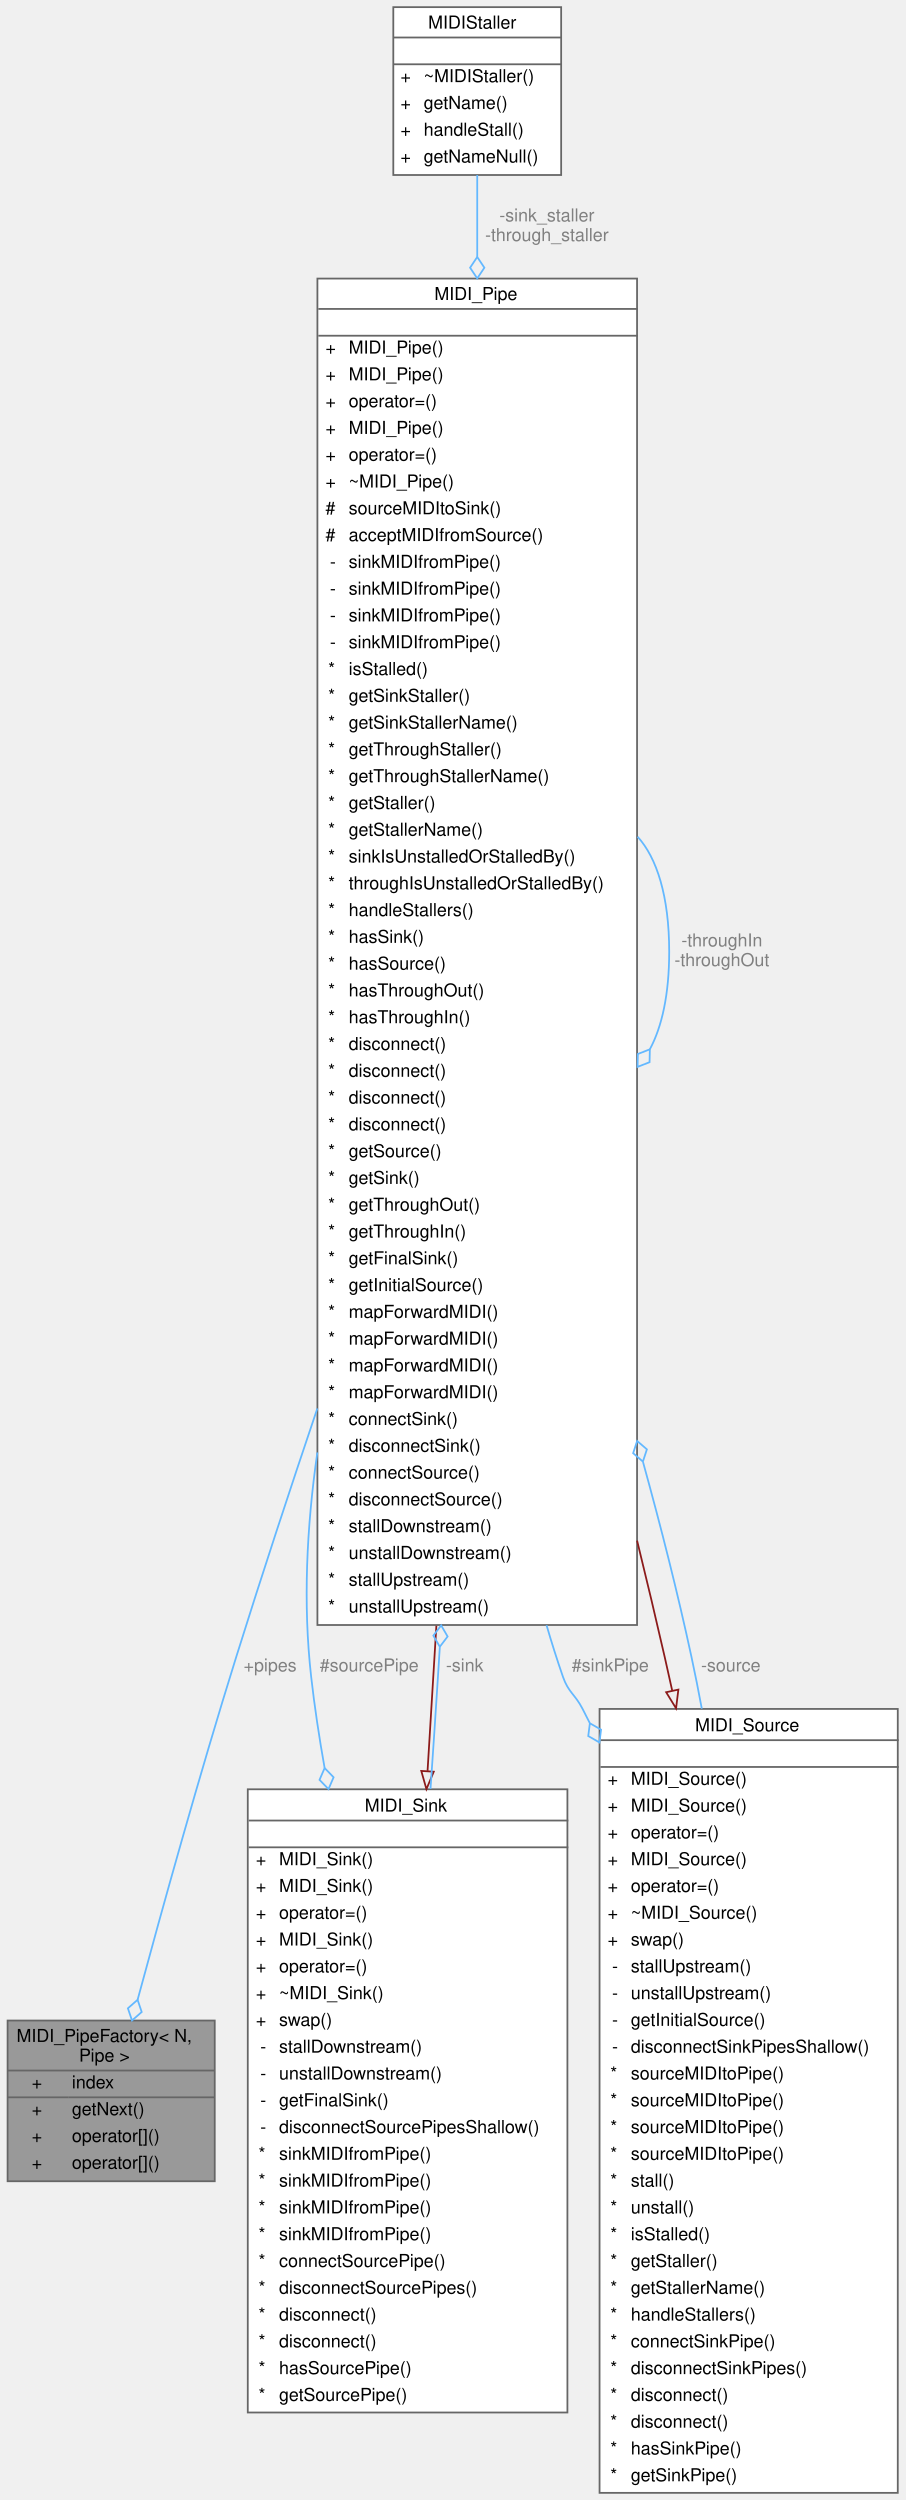
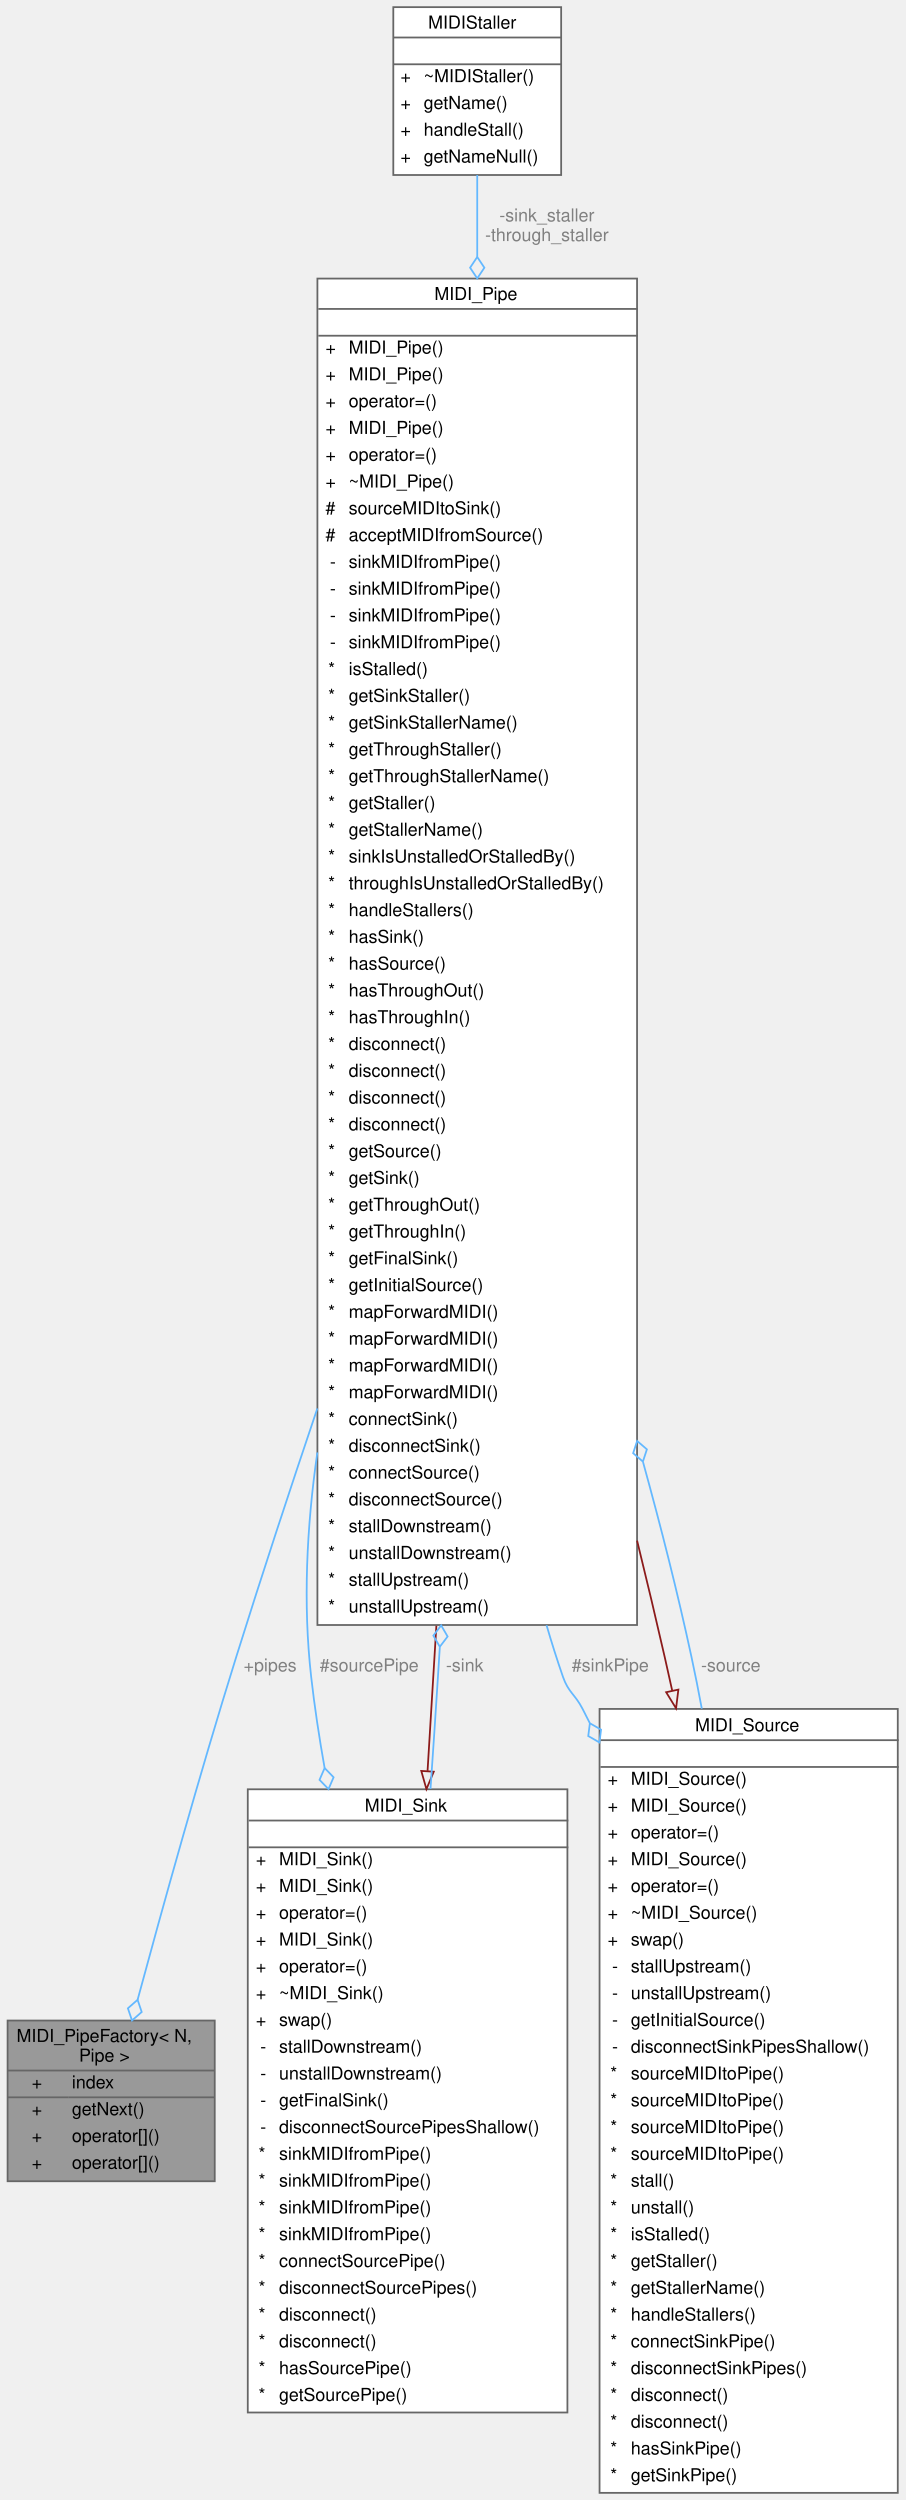
<svg xmlns="http://www.w3.org/2000/svg" xmlns:xlink="http://www.w3.org/1999/xlink" width="507pt" height="1400pt" viewBox="0.00 0.00 506.50 1400.00">
  <g id="graph0" class="graph" transform="scale(1 1) rotate(0) translate(4 1396)">
    <g id="Node000001" class="node">
      <g id="a_Node000001">
        <a xlink:title="Class that produces multiple MIDI_Pipes.">
          <polygon fill="#999999" stroke="transparent" points="116,-264.5 0,-264.5 0,-174.5 116,-174.5 116,-264.5" />
          <text text-anchor="start" x="5" y="-252.5" font-family="Helvetica,sans-Serif" font-size="10.00">MIDI_PipeFactory&lt; N,</text>
          <text text-anchor="start" x="40" y="-241.5" font-family="Helvetica,sans-Serif" font-size="10.00"> Pipe &gt;</text>
          <text text-anchor="start" x="13.5" y="-226.5" font-family="Helvetica,sans-Serif" font-size="10.00">+</text>
          <text text-anchor="start" x="36" y="-226.5" font-family="Helvetica,sans-Serif" font-size="10.00">index</text>
          <text text-anchor="start" x="13.5" y="-211.5" font-family="Helvetica,sans-Serif" font-size="10.00">+</text>
          <text text-anchor="start" x="36" y="-211.5" font-family="Helvetica,sans-Serif" font-size="10.00">getNext()</text>
          <text text-anchor="start" x="13.5" y="-196.5" font-family="Helvetica,sans-Serif" font-size="10.00">+</text>
          <text text-anchor="start" x="36" y="-196.5" font-family="Helvetica,sans-Serif" font-size="10.00">operator[]()</text>
          <text text-anchor="start" x="13.5" y="-181.5" font-family="Helvetica,sans-Serif" font-size="10.00">+</text>
          <text text-anchor="start" x="36" y="-181.5" font-family="Helvetica,sans-Serif" font-size="10.00">operator[]()</text>
          <polygon fill="#666666" stroke="#666666" points="0,-236.5 0,-236.5 116,-236.5 116,-236.5 0,-236.5" />
          <polygon fill="#666666" stroke="#666666" points="0,-221.5 0,-221.5 34,-221.5 34,-221.5 0,-221.5" />
          <polygon fill="#666666" stroke="#666666" points="34,-221.5 34,-221.5 116,-221.5 116,-221.5 34,-221.5" />
          <polygon fill="none" stroke="#666666" points="0,-174.5 0,-264.5 116,-264.5 116,-174.5 0,-174.5" />
        </a>
      </g>
    </g>
    <g id="Node000002" class="node">
      <g id="a_Node000002">
        <a xlink:href="../../df/d72/classMIDI__Pipe.html" target="_top" xlink:title="Class that routes MIDI messages from a MIDI_Source to a MIDI_Sink.">
          <polygon fill="white" stroke="transparent" points="352.5,-1240 173.5,-1240 173.5,-486 352.5,-486 352.5,-1240" />
          <text text-anchor="start" x="239" y="-1228" font-family="Helvetica,sans-Serif" font-size="10.00">MIDI_Pipe</text>
          <text text-anchor="start" x="261.5" y="-1213" font-family="Helvetica,sans-Serif" font-size="10.00"> </text>
          <text text-anchor="start" x="178" y="-1198" font-family="Helvetica,sans-Serif" font-size="10.00">+</text>
          <text text-anchor="start" x="191" y="-1198" font-family="Helvetica,sans-Serif" font-size="10.00">MIDI_Pipe()</text>
          <text text-anchor="start" x="178" y="-1183" font-family="Helvetica,sans-Serif" font-size="10.00">+</text>
          <text text-anchor="start" x="191" y="-1183" font-family="Helvetica,sans-Serif" font-size="10.00">MIDI_Pipe()</text>
          <text text-anchor="start" x="178" y="-1168" font-family="Helvetica,sans-Serif" font-size="10.00">+</text>
          <text text-anchor="start" x="191" y="-1168" font-family="Helvetica,sans-Serif" font-size="10.00">operator=()</text>
          <text text-anchor="start" x="178" y="-1153" font-family="Helvetica,sans-Serif" font-size="10.00">+</text>
          <text text-anchor="start" x="191" y="-1153" font-family="Helvetica,sans-Serif" font-size="10.00">MIDI_Pipe()</text>
          <text text-anchor="start" x="178" y="-1138" font-family="Helvetica,sans-Serif" font-size="10.00">+</text>
          <text text-anchor="start" x="191" y="-1138" font-family="Helvetica,sans-Serif" font-size="10.00">operator=()</text>
          <text text-anchor="start" x="178" y="-1123" font-family="Helvetica,sans-Serif" font-size="10.00">+</text>
          <text text-anchor="start" x="191" y="-1123" font-family="Helvetica,sans-Serif" font-size="10.00">~MIDI_Pipe()</text>
          <text text-anchor="start" x="178" y="-1108" font-family="Helvetica,sans-Serif" font-size="10.00">#</text>
          <text text-anchor="start" x="191" y="-1108" font-family="Helvetica,sans-Serif" font-size="10.00">sourceMIDItoSink()</text>
          <text text-anchor="start" x="178" y="-1093" font-family="Helvetica,sans-Serif" font-size="10.00">#</text>
          <text text-anchor="start" x="191" y="-1093" font-family="Helvetica,sans-Serif" font-size="10.00">acceptMIDIfromSource()</text>
          <text text-anchor="start" x="180.5" y="-1078" font-family="Helvetica,sans-Serif" font-size="10.00">-</text>
          <text text-anchor="start" x="191" y="-1078" font-family="Helvetica,sans-Serif" font-size="10.00">sinkMIDIfromPipe()</text>
          <text text-anchor="start" x="180.5" y="-1063" font-family="Helvetica,sans-Serif" font-size="10.00">-</text>
          <text text-anchor="start" x="191" y="-1063" font-family="Helvetica,sans-Serif" font-size="10.00">sinkMIDIfromPipe()</text>
          <text text-anchor="start" x="180.5" y="-1048" font-family="Helvetica,sans-Serif" font-size="10.00">-</text>
          <text text-anchor="start" x="191" y="-1048" font-family="Helvetica,sans-Serif" font-size="10.00">sinkMIDIfromPipe()</text>
          <text text-anchor="start" x="180.5" y="-1033" font-family="Helvetica,sans-Serif" font-size="10.00">-</text>
          <text text-anchor="start" x="191" y="-1033" font-family="Helvetica,sans-Serif" font-size="10.00">sinkMIDIfromPipe()</text>
          <text text-anchor="start" x="179.5" y="-1018" font-family="Helvetica,sans-Serif" font-size="10.00">*</text>
          <text text-anchor="start" x="191" y="-1018" font-family="Helvetica,sans-Serif" font-size="10.00">isStalled()</text>
          <text text-anchor="start" x="179.5" y="-1003" font-family="Helvetica,sans-Serif" font-size="10.00">*</text>
          <text text-anchor="start" x="191" y="-1003" font-family="Helvetica,sans-Serif" font-size="10.00">getSinkStaller()</text>
          <text text-anchor="start" x="179.5" y="-988" font-family="Helvetica,sans-Serif" font-size="10.00">*</text>
          <text text-anchor="start" x="191" y="-988" font-family="Helvetica,sans-Serif" font-size="10.00">getSinkStallerName()</text>
          <text text-anchor="start" x="179.5" y="-973" font-family="Helvetica,sans-Serif" font-size="10.00">*</text>
          <text text-anchor="start" x="191" y="-973" font-family="Helvetica,sans-Serif" font-size="10.00">getThroughStaller()</text>
          <text text-anchor="start" x="179.5" y="-958" font-family="Helvetica,sans-Serif" font-size="10.00">*</text>
          <text text-anchor="start" x="191" y="-958" font-family="Helvetica,sans-Serif" font-size="10.00">getThroughStallerName()</text>
          <text text-anchor="start" x="179.5" y="-943" font-family="Helvetica,sans-Serif" font-size="10.00">*</text>
          <text text-anchor="start" x="191" y="-943" font-family="Helvetica,sans-Serif" font-size="10.00">getStaller()</text>
          <text text-anchor="start" x="179.5" y="-928" font-family="Helvetica,sans-Serif" font-size="10.00">*</text>
          <text text-anchor="start" x="191" y="-928" font-family="Helvetica,sans-Serif" font-size="10.00">getStallerName()</text>
          <text text-anchor="start" x="179.5" y="-913" font-family="Helvetica,sans-Serif" font-size="10.00">*</text>
          <text text-anchor="start" x="191" y="-913" font-family="Helvetica,sans-Serif" font-size="10.00">sinkIsUnstalledOrStalledBy()</text>
          <text text-anchor="start" x="179.5" y="-898" font-family="Helvetica,sans-Serif" font-size="10.00">*</text>
          <text text-anchor="start" x="191" y="-898" font-family="Helvetica,sans-Serif" font-size="10.00">throughIsUnstalledOrStalledBy()</text>
          <text text-anchor="start" x="179.5" y="-883" font-family="Helvetica,sans-Serif" font-size="10.00">*</text>
          <text text-anchor="start" x="191" y="-883" font-family="Helvetica,sans-Serif" font-size="10.00">handleStallers()</text>
          <text text-anchor="start" x="179.5" y="-868" font-family="Helvetica,sans-Serif" font-size="10.00">*</text>
          <text text-anchor="start" x="191" y="-868" font-family="Helvetica,sans-Serif" font-size="10.00">hasSink()</text>
          <text text-anchor="start" x="179.5" y="-853" font-family="Helvetica,sans-Serif" font-size="10.00">*</text>
          <text text-anchor="start" x="191" y="-853" font-family="Helvetica,sans-Serif" font-size="10.00">hasSource()</text>
          <text text-anchor="start" x="179.5" y="-838" font-family="Helvetica,sans-Serif" font-size="10.00">*</text>
          <text text-anchor="start" x="191" y="-838" font-family="Helvetica,sans-Serif" font-size="10.00">hasThroughOut()</text>
          <text text-anchor="start" x="179.5" y="-823" font-family="Helvetica,sans-Serif" font-size="10.00">*</text>
          <text text-anchor="start" x="191" y="-823" font-family="Helvetica,sans-Serif" font-size="10.00">hasThroughIn()</text>
          <text text-anchor="start" x="179.5" y="-808" font-family="Helvetica,sans-Serif" font-size="10.00">*</text>
          <text text-anchor="start" x="191" y="-808" font-family="Helvetica,sans-Serif" font-size="10.00">disconnect()</text>
          <text text-anchor="start" x="179.5" y="-793" font-family="Helvetica,sans-Serif" font-size="10.00">*</text>
          <text text-anchor="start" x="191" y="-793" font-family="Helvetica,sans-Serif" font-size="10.00">disconnect()</text>
          <text text-anchor="start" x="179.5" y="-778" font-family="Helvetica,sans-Serif" font-size="10.00">*</text>
          <text text-anchor="start" x="191" y="-778" font-family="Helvetica,sans-Serif" font-size="10.00">disconnect()</text>
          <text text-anchor="start" x="179.5" y="-763" font-family="Helvetica,sans-Serif" font-size="10.00">*</text>
          <text text-anchor="start" x="191" y="-763" font-family="Helvetica,sans-Serif" font-size="10.00">disconnect()</text>
          <text text-anchor="start" x="179.5" y="-748" font-family="Helvetica,sans-Serif" font-size="10.00">*</text>
          <text text-anchor="start" x="191" y="-748" font-family="Helvetica,sans-Serif" font-size="10.00">getSource()</text>
          <text text-anchor="start" x="179.5" y="-733" font-family="Helvetica,sans-Serif" font-size="10.00">*</text>
          <text text-anchor="start" x="191" y="-733" font-family="Helvetica,sans-Serif" font-size="10.00">getSink()</text>
          <text text-anchor="start" x="179.5" y="-718" font-family="Helvetica,sans-Serif" font-size="10.00">*</text>
          <text text-anchor="start" x="191" y="-718" font-family="Helvetica,sans-Serif" font-size="10.00">getThroughOut()</text>
          <text text-anchor="start" x="179.5" y="-703" font-family="Helvetica,sans-Serif" font-size="10.00">*</text>
          <text text-anchor="start" x="191" y="-703" font-family="Helvetica,sans-Serif" font-size="10.00">getThroughIn()</text>
          <text text-anchor="start" x="179.5" y="-688" font-family="Helvetica,sans-Serif" font-size="10.00">*</text>
          <text text-anchor="start" x="191" y="-688" font-family="Helvetica,sans-Serif" font-size="10.00">getFinalSink()</text>
          <text text-anchor="start" x="179.5" y="-673" font-family="Helvetica,sans-Serif" font-size="10.00">*</text>
          <text text-anchor="start" x="191" y="-673" font-family="Helvetica,sans-Serif" font-size="10.00">getInitialSource()</text>
          <text text-anchor="start" x="179.5" y="-658" font-family="Helvetica,sans-Serif" font-size="10.00">*</text>
          <text text-anchor="start" x="191" y="-658" font-family="Helvetica,sans-Serif" font-size="10.00">mapForwardMIDI()</text>
          <text text-anchor="start" x="179.5" y="-643" font-family="Helvetica,sans-Serif" font-size="10.00">*</text>
          <text text-anchor="start" x="191" y="-643" font-family="Helvetica,sans-Serif" font-size="10.00">mapForwardMIDI()</text>
          <text text-anchor="start" x="179.5" y="-628" font-family="Helvetica,sans-Serif" font-size="10.00">*</text>
          <text text-anchor="start" x="191" y="-628" font-family="Helvetica,sans-Serif" font-size="10.00">mapForwardMIDI()</text>
          <text text-anchor="start" x="179.5" y="-613" font-family="Helvetica,sans-Serif" font-size="10.00">*</text>
          <text text-anchor="start" x="191" y="-613" font-family="Helvetica,sans-Serif" font-size="10.00">mapForwardMIDI()</text>
          <text text-anchor="start" x="179.5" y="-598" font-family="Helvetica,sans-Serif" font-size="10.00">*</text>
          <text text-anchor="start" x="191" y="-598" font-family="Helvetica,sans-Serif" font-size="10.00">connectSink()</text>
          <text text-anchor="start" x="179.5" y="-583" font-family="Helvetica,sans-Serif" font-size="10.00">*</text>
          <text text-anchor="start" x="191" y="-583" font-family="Helvetica,sans-Serif" font-size="10.00">disconnectSink()</text>
          <text text-anchor="start" x="179.5" y="-568" font-family="Helvetica,sans-Serif" font-size="10.00">*</text>
          <text text-anchor="start" x="191" y="-568" font-family="Helvetica,sans-Serif" font-size="10.00">connectSource()</text>
          <text text-anchor="start" x="179.5" y="-553" font-family="Helvetica,sans-Serif" font-size="10.00">*</text>
          <text text-anchor="start" x="191" y="-553" font-family="Helvetica,sans-Serif" font-size="10.00">disconnectSource()</text>
          <text text-anchor="start" x="179.5" y="-538" font-family="Helvetica,sans-Serif" font-size="10.00">*</text>
          <text text-anchor="start" x="191" y="-538" font-family="Helvetica,sans-Serif" font-size="10.00">stallDownstream()</text>
          <text text-anchor="start" x="179.5" y="-523" font-family="Helvetica,sans-Serif" font-size="10.00">*</text>
          <text text-anchor="start" x="191" y="-523" font-family="Helvetica,sans-Serif" font-size="10.00">unstallDownstream()</text>
          <text text-anchor="start" x="179.5" y="-508" font-family="Helvetica,sans-Serif" font-size="10.00">*</text>
          <text text-anchor="start" x="191" y="-508" font-family="Helvetica,sans-Serif" font-size="10.00">stallUpstream()</text>
          <text text-anchor="start" x="179.5" y="-493" font-family="Helvetica,sans-Serif" font-size="10.00">*</text>
          <text text-anchor="start" x="191" y="-493" font-family="Helvetica,sans-Serif" font-size="10.00">unstallUpstream()</text>
          <polygon fill="#666666" stroke="#666666" points="174,-1223 174,-1223 353,-1223 353,-1223 174,-1223" />
          <polygon fill="#666666" stroke="#666666" points="174,-1208 174,-1208 353,-1208 353,-1208 174,-1208" />
          <polygon fill="none" stroke="#666666" points="173.5,-486 173.5,-1240 352.5,-1240 352.5,-486 173.5,-486" />
        </a>
      </g>
    </g>
    <g id="edge1_Node000001_Node000002" class="edge">
      <g id="a_edge1_Node000001_Node000002">
        <a xlink:title=" ">
          <path fill="none" stroke="#63b8ff" d="M173.46,-607.28C157.86,-561.07 142.13,-513.21 128,-468 107.53,-402.5 86.41,-326.45 72.8,-276.12" />
          <polygon fill="none" stroke="#63b8ff" points="72.8,-276.11 67.37,-271.36 69.67,-264.53 75.1,-269.28 72.8,-276.11" />
        </a>
      </g>
      <text text-anchor="middle" x="147" y="-460" font-family="Helvetica,sans-Serif" font-size="10.00" fill="grey"> +pipes</text>
    </g>
-     <g id="edge8_Node000002_Node000002" class="edge">
-       <g id="a_edge8_Node000002_Node000002">
-         <a xlink:title=" ">
-           <path fill="none" stroke="#63b8ff" d="M352.78,-927.45C363.5,-915.73 370.5,-894.25 370.5,-863 370.5,-839.07 366.4,-820.87 359.66,-808.4" />
-           <polygon fill="none" stroke="#63b8ff" points="359.66,-808.38 352.94,-805.76 352.78,-798.55 359.5,-801.17 359.66,-808.38" />
-         </a>
-       </g>
-       <text text-anchor="middle" x="400" y="-866" font-family="Helvetica,sans-Serif" font-size="10.00" fill="grey"> -throughIn</text>
-       <text text-anchor="middle" x="400" y="-855" font-family="Helvetica,sans-Serif" font-size="10.00" fill="grey">-throughOut</text>
-     </g>
    <g id="Node000003" class="node">
      <g id="a_Node000003">
        <a xlink:href="../../d9/db6/classMIDI__Sink.html" target="_top" xlink:title="Receives MIDI messages from a MIDI pipe.">
          <polygon fill="white" stroke="transparent" points="313.5,-394 134.5,-394 134.5,-45 313.5,-45 313.5,-394" />
          <text text-anchor="start" x="200" y="-381.5" font-family="Helvetica,sans-Serif" font-size="10.00">MIDI_Sink</text>
          <text text-anchor="start" x="222.5" y="-366.5" font-family="Helvetica,sans-Serif" font-size="10.00"> </text>
          <text text-anchor="start" x="139" y="-351.5" font-family="Helvetica,sans-Serif" font-size="10.00">+</text>
          <text text-anchor="start" x="152" y="-351.5" font-family="Helvetica,sans-Serif" font-size="10.00">MIDI_Sink()</text>
          <text text-anchor="start" x="139" y="-336.5" font-family="Helvetica,sans-Serif" font-size="10.00">+</text>
          <text text-anchor="start" x="152" y="-336.5" font-family="Helvetica,sans-Serif" font-size="10.00">MIDI_Sink()</text>
          <text text-anchor="start" x="139" y="-321.5" font-family="Helvetica,sans-Serif" font-size="10.00">+</text>
          <text text-anchor="start" x="152" y="-321.5" font-family="Helvetica,sans-Serif" font-size="10.00">operator=()</text>
          <text text-anchor="start" x="139" y="-306.5" font-family="Helvetica,sans-Serif" font-size="10.00">+</text>
          <text text-anchor="start" x="152" y="-306.5" font-family="Helvetica,sans-Serif" font-size="10.00">MIDI_Sink()</text>
          <text text-anchor="start" x="139" y="-291.5" font-family="Helvetica,sans-Serif" font-size="10.00">+</text>
          <text text-anchor="start" x="152" y="-291.5" font-family="Helvetica,sans-Serif" font-size="10.00">operator=()</text>
          <text text-anchor="start" x="139" y="-276.5" font-family="Helvetica,sans-Serif" font-size="10.00">+</text>
          <text text-anchor="start" x="152" y="-276.5" font-family="Helvetica,sans-Serif" font-size="10.00">~MIDI_Sink()</text>
          <text text-anchor="start" x="139" y="-261.5" font-family="Helvetica,sans-Serif" font-size="10.00">+</text>
          <text text-anchor="start" x="152" y="-261.5" font-family="Helvetica,sans-Serif" font-size="10.00">swap()</text>
          <text text-anchor="start" x="141.5" y="-246.5" font-family="Helvetica,sans-Serif" font-size="10.00">-</text>
          <text text-anchor="start" x="152" y="-246.5" font-family="Helvetica,sans-Serif" font-size="10.00">stallDownstream()</text>
          <text text-anchor="start" x="141.5" y="-231.5" font-family="Helvetica,sans-Serif" font-size="10.00">-</text>
          <text text-anchor="start" x="152" y="-231.5" font-family="Helvetica,sans-Serif" font-size="10.00">unstallDownstream()</text>
          <text text-anchor="start" x="141.5" y="-216.5" font-family="Helvetica,sans-Serif" font-size="10.00">-</text>
          <text text-anchor="start" x="152" y="-216.5" font-family="Helvetica,sans-Serif" font-size="10.00">getFinalSink()</text>
          <text text-anchor="start" x="141.5" y="-201.5" font-family="Helvetica,sans-Serif" font-size="10.00">-</text>
          <text text-anchor="start" x="152" y="-201.5" font-family="Helvetica,sans-Serif" font-size="10.00">disconnectSourcePipesShallow()</text>
          <text text-anchor="start" x="140.5" y="-186.5" font-family="Helvetica,sans-Serif" font-size="10.00">*</text>
          <text text-anchor="start" x="152" y="-186.5" font-family="Helvetica,sans-Serif" font-size="10.00">sinkMIDIfromPipe()</text>
          <text text-anchor="start" x="140.5" y="-171.5" font-family="Helvetica,sans-Serif" font-size="10.00">*</text>
          <text text-anchor="start" x="152" y="-171.5" font-family="Helvetica,sans-Serif" font-size="10.00">sinkMIDIfromPipe()</text>
          <text text-anchor="start" x="140.5" y="-156.5" font-family="Helvetica,sans-Serif" font-size="10.00">*</text>
          <text text-anchor="start" x="152" y="-156.5" font-family="Helvetica,sans-Serif" font-size="10.00">sinkMIDIfromPipe()</text>
          <text text-anchor="start" x="140.5" y="-141.5" font-family="Helvetica,sans-Serif" font-size="10.00">*</text>
          <text text-anchor="start" x="152" y="-141.5" font-family="Helvetica,sans-Serif" font-size="10.00">sinkMIDIfromPipe()</text>
          <text text-anchor="start" x="140.5" y="-126.5" font-family="Helvetica,sans-Serif" font-size="10.00">*</text>
          <text text-anchor="start" x="152" y="-126.5" font-family="Helvetica,sans-Serif" font-size="10.00">connectSourcePipe()</text>
          <text text-anchor="start" x="140.5" y="-111.5" font-family="Helvetica,sans-Serif" font-size="10.00">*</text>
          <text text-anchor="start" x="152" y="-111.5" font-family="Helvetica,sans-Serif" font-size="10.00">disconnectSourcePipes()</text>
          <text text-anchor="start" x="140.5" y="-96.5" font-family="Helvetica,sans-Serif" font-size="10.00">*</text>
          <text text-anchor="start" x="152" y="-96.5" font-family="Helvetica,sans-Serif" font-size="10.00">disconnect()</text>
          <text text-anchor="start" x="140.5" y="-81.5" font-family="Helvetica,sans-Serif" font-size="10.00">*</text>
          <text text-anchor="start" x="152" y="-81.5" font-family="Helvetica,sans-Serif" font-size="10.00">disconnect()</text>
          <text text-anchor="start" x="140.5" y="-66.5" font-family="Helvetica,sans-Serif" font-size="10.00">*</text>
          <text text-anchor="start" x="152" y="-66.5" font-family="Helvetica,sans-Serif" font-size="10.00">hasSourcePipe()</text>
          <text text-anchor="start" x="140.5" y="-51.5" font-family="Helvetica,sans-Serif" font-size="10.00">*</text>
          <text text-anchor="start" x="152" y="-51.5" font-family="Helvetica,sans-Serif" font-size="10.00">getSourcePipe()</text>
          <polygon fill="#666666" stroke="#666666" points="135,-376.5 135,-376.5 314,-376.5 314,-376.5 135,-376.5" />
          <polygon fill="#666666" stroke="#666666" points="135,-361.5 135,-361.5 314,-361.5 314,-361.5 135,-361.5" />
          <polygon fill="none" stroke="#666666" points="134.5,-45 134.5,-394 313.5,-394 313.5,-45 134.5,-45" />
        </a>
      </g>
    </g>
    <g id="edge3_Node000003_Node000002" class="edge">
      <g id="a_edge3_Node000003_Node000002">
        <a xlink:title=" ">
          <path fill="none" stroke="#63b8ff" d="M173.47,-582.64C167.46,-540.79 165.38,-497.95 170,-457 171.88,-440.34 174.48,-423.14 177.53,-405.97" />
          <polygon fill="none" stroke="#63b8ff" points="177.54,-405.9 174.69,-399.28 179.71,-394.1 182.56,-400.72 177.54,-405.9" />
        </a>
      </g>
      <text text-anchor="middle" x="202.5" y="-460" font-family="Helvetica,sans-Serif" font-size="10.00" fill="grey"> #sourcePipe</text>
    </g>
    <g id="Node000004" class="node">
      <g id="a_Node000004">
        <a xlink:href="../../df/d5b/classMIDI__Source.html" target="_top" xlink:title="Class that can send MIDI messages to a MIDI pipe.">
          <polygon fill="white" stroke="transparent" points="498.5,-439 331.5,-439 331.5,0 498.5,0 498.5,-439" />
          <text text-anchor="start" x="385" y="-426.5" font-family="Helvetica,sans-Serif" font-size="10.00">MIDI_Source</text>
          <text text-anchor="start" x="413.5" y="-411.5" font-family="Helvetica,sans-Serif" font-size="10.00"> </text>
          <text text-anchor="start" x="336" y="-396.5" font-family="Helvetica,sans-Serif" font-size="10.00">+</text>
          <text text-anchor="start" x="349" y="-396.5" font-family="Helvetica,sans-Serif" font-size="10.00">MIDI_Source()</text>
          <text text-anchor="start" x="336" y="-381.5" font-family="Helvetica,sans-Serif" font-size="10.00">+</text>
          <text text-anchor="start" x="349" y="-381.5" font-family="Helvetica,sans-Serif" font-size="10.00">MIDI_Source()</text>
          <text text-anchor="start" x="336" y="-366.5" font-family="Helvetica,sans-Serif" font-size="10.00">+</text>
          <text text-anchor="start" x="349" y="-366.5" font-family="Helvetica,sans-Serif" font-size="10.00">operator=()</text>
          <text text-anchor="start" x="336" y="-351.5" font-family="Helvetica,sans-Serif" font-size="10.00">+</text>
          <text text-anchor="start" x="349" y="-351.5" font-family="Helvetica,sans-Serif" font-size="10.00">MIDI_Source()</text>
          <text text-anchor="start" x="336" y="-336.5" font-family="Helvetica,sans-Serif" font-size="10.00">+</text>
          <text text-anchor="start" x="349" y="-336.5" font-family="Helvetica,sans-Serif" font-size="10.00">operator=()</text>
          <text text-anchor="start" x="336" y="-321.5" font-family="Helvetica,sans-Serif" font-size="10.00">+</text>
          <text text-anchor="start" x="349" y="-321.5" font-family="Helvetica,sans-Serif" font-size="10.00">~MIDI_Source()</text>
          <text text-anchor="start" x="336" y="-306.5" font-family="Helvetica,sans-Serif" font-size="10.00">+</text>
          <text text-anchor="start" x="349" y="-306.5" font-family="Helvetica,sans-Serif" font-size="10.00">swap()</text>
          <text text-anchor="start" x="338.5" y="-291.5" font-family="Helvetica,sans-Serif" font-size="10.00">-</text>
          <text text-anchor="start" x="349" y="-291.5" font-family="Helvetica,sans-Serif" font-size="10.00">stallUpstream()</text>
          <text text-anchor="start" x="338.5" y="-276.5" font-family="Helvetica,sans-Serif" font-size="10.00">-</text>
          <text text-anchor="start" x="349" y="-276.5" font-family="Helvetica,sans-Serif" font-size="10.00">unstallUpstream()</text>
          <text text-anchor="start" x="338.5" y="-261.5" font-family="Helvetica,sans-Serif" font-size="10.00">-</text>
          <text text-anchor="start" x="349" y="-261.5" font-family="Helvetica,sans-Serif" font-size="10.00">getInitialSource()</text>
          <text text-anchor="start" x="338.5" y="-246.5" font-family="Helvetica,sans-Serif" font-size="10.00">-</text>
          <text text-anchor="start" x="349" y="-246.5" font-family="Helvetica,sans-Serif" font-size="10.00">disconnectSinkPipesShallow()</text>
          <text text-anchor="start" x="337.5" y="-231.5" font-family="Helvetica,sans-Serif" font-size="10.00">*</text>
          <text text-anchor="start" x="349" y="-231.5" font-family="Helvetica,sans-Serif" font-size="10.00">sourceMIDItoPipe()</text>
          <text text-anchor="start" x="337.5" y="-216.5" font-family="Helvetica,sans-Serif" font-size="10.00">*</text>
          <text text-anchor="start" x="349" y="-216.5" font-family="Helvetica,sans-Serif" font-size="10.00">sourceMIDItoPipe()</text>
          <text text-anchor="start" x="337.5" y="-201.5" font-family="Helvetica,sans-Serif" font-size="10.00">*</text>
          <text text-anchor="start" x="349" y="-201.5" font-family="Helvetica,sans-Serif" font-size="10.00">sourceMIDItoPipe()</text>
          <text text-anchor="start" x="337.5" y="-186.5" font-family="Helvetica,sans-Serif" font-size="10.00">*</text>
          <text text-anchor="start" x="349" y="-186.5" font-family="Helvetica,sans-Serif" font-size="10.00">sourceMIDItoPipe()</text>
          <text text-anchor="start" x="337.5" y="-171.5" font-family="Helvetica,sans-Serif" font-size="10.00">*</text>
          <text text-anchor="start" x="349" y="-171.5" font-family="Helvetica,sans-Serif" font-size="10.00">stall()</text>
          <text text-anchor="start" x="337.5" y="-156.5" font-family="Helvetica,sans-Serif" font-size="10.00">*</text>
          <text text-anchor="start" x="349" y="-156.5" font-family="Helvetica,sans-Serif" font-size="10.00">unstall()</text>
          <text text-anchor="start" x="337.5" y="-141.5" font-family="Helvetica,sans-Serif" font-size="10.00">*</text>
          <text text-anchor="start" x="349" y="-141.5" font-family="Helvetica,sans-Serif" font-size="10.00">isStalled()</text>
          <text text-anchor="start" x="337.5" y="-126.5" font-family="Helvetica,sans-Serif" font-size="10.00">*</text>
          <text text-anchor="start" x="349" y="-126.5" font-family="Helvetica,sans-Serif" font-size="10.00">getStaller()</text>
          <text text-anchor="start" x="337.5" y="-111.5" font-family="Helvetica,sans-Serif" font-size="10.00">*</text>
          <text text-anchor="start" x="349" y="-111.5" font-family="Helvetica,sans-Serif" font-size="10.00">getStallerName()</text>
          <text text-anchor="start" x="337.5" y="-96.5" font-family="Helvetica,sans-Serif" font-size="10.00">*</text>
          <text text-anchor="start" x="349" y="-96.5" font-family="Helvetica,sans-Serif" font-size="10.00">handleStallers()</text>
          <text text-anchor="start" x="337.5" y="-81.5" font-family="Helvetica,sans-Serif" font-size="10.00">*</text>
          <text text-anchor="start" x="349" y="-81.5" font-family="Helvetica,sans-Serif" font-size="10.00">connectSinkPipe()</text>
          <text text-anchor="start" x="337.5" y="-66.5" font-family="Helvetica,sans-Serif" font-size="10.00">*</text>
          <text text-anchor="start" x="349" y="-66.5" font-family="Helvetica,sans-Serif" font-size="10.00">disconnectSinkPipes()</text>
          <text text-anchor="start" x="337.5" y="-51.5" font-family="Helvetica,sans-Serif" font-size="10.00">*</text>
          <text text-anchor="start" x="349" y="-51.5" font-family="Helvetica,sans-Serif" font-size="10.00">disconnect()</text>
          <text text-anchor="start" x="337.5" y="-36.5" font-family="Helvetica,sans-Serif" font-size="10.00">*</text>
          <text text-anchor="start" x="349" y="-36.5" font-family="Helvetica,sans-Serif" font-size="10.00">disconnect()</text>
          <text text-anchor="start" x="337.5" y="-21.5" font-family="Helvetica,sans-Serif" font-size="10.00">*</text>
          <text text-anchor="start" x="349" y="-21.5" font-family="Helvetica,sans-Serif" font-size="10.00">hasSinkPipe()</text>
          <text text-anchor="start" x="337.5" y="-6.5" font-family="Helvetica,sans-Serif" font-size="10.00">*</text>
          <text text-anchor="start" x="349" y="-6.5" font-family="Helvetica,sans-Serif" font-size="10.00">getSinkPipe()</text>
          <polygon fill="#666666" stroke="#666666" points="332,-421.5 332,-421.5 499,-421.5 499,-421.5 332,-421.5" />
          <polygon fill="#666666" stroke="#666666" points="332,-406.5 332,-406.5 499,-406.5 499,-406.5 332,-406.5" />
          <polygon fill="none" stroke="#666666" points="331.5,0 331.5,-439 498.5,-439 498.5,0 331.5,0" />
        </a>
      </g>
    </g>
    <g id="edge5_Node000004_Node000002" class="edge">
      <g id="a_edge5_Node000004_Node000002">
        <a xlink:title=" ">
          <path fill="none" stroke="#63b8ff" d="M301.82,-485.87C304.67,-476.09 307.73,-466.45 311,-457 314.07,-448.14 317.71,-447.34 322,-439 323.33,-436.41 324.66,-433.8 325.99,-431.16" />
          <polygon fill="none" stroke="#63b8ff" points="326.08,-430.98 325.17,-423.82 331.43,-420.23 332.34,-427.38 326.08,-430.98" />
        </a>
      </g>
      <text text-anchor="middle" x="337.5" y="-460" font-family="Helvetica,sans-Serif" font-size="10.00" fill="grey"> #sinkPipe</text>
    </g>
    <g id="edge2_Node000002_Node000003" class="edge">
      <g id="a_edge2_Node000002_Node000003">
        <a xlink:title=" ">
          <path fill="none" stroke="#8b1a1a" d="M235.18,-404.32C236.75,-430.24 238.42,-457.62 240.12,-485.59" />
          <polygon fill="none" stroke="#8b1a1a" points="238.65,-403.85 234.55,-394.08 231.67,-404.28 238.65,-403.85" />
        </a>
      </g>
    </g>
    <g id="edge6_Node000002_Node000003" class="edge">
      <g id="a_edge6_Node000002_Node000003">
        <a xlink:title=" ">
          <path fill="none" stroke="#63b8ff" d="M236.83,-394.2C238.29,-415.35 239.72,-436.66 241,-457 241.35,-462.48 241.69,-468.01 242.04,-473.57" />
          <polygon fill="none" stroke="#63b8ff" points="242.05,-473.82 246.41,-479.56 242.79,-485.8 238.43,-480.06 242.05,-473.82" />
        </a>
      </g>
      <text text-anchor="middle" x="256" y="-460" font-family="Helvetica,sans-Serif" font-size="10.00" fill="grey"> -sink</text>
    </g>
    <g id="edge4_Node000002_Node000004" class="edge">
      <g id="a_edge4_Node000002_Node000004">
        <a xlink:title=" ">
          <path fill="none" stroke="#8b1a1a" d="M372.18,-449.28C370.8,-455.59 369.4,-461.84 368,-468 363.14,-489.31 357.93,-511.21 352.52,-533.25" />
          <polygon fill="none" stroke="#8b1a1a" points="375.64,-449.83 374.34,-439.32 368.8,-448.35 375.64,-449.83" />
        </a>
      </g>
    </g>
    <g id="edge7_Node000002_Node000004" class="edge">
      <g id="a_edge7_Node000002_Node000004">
        <a xlink:title=" ">
          <path fill="none" stroke="#63b8ff" d="M388.76,-439.14C386.95,-448.92 385.03,-458.58 383,-468 375.33,-503.64 365.95,-540.71 355.85,-577.23" />
          <polygon fill="none" stroke="#63b8ff" points="355.77,-577.5 358.01,-584.36 352.55,-589.06 350.31,-582.21 355.77,-577.5" />
        </a>
      </g>
      <text text-anchor="middle" x="405" y="-460" font-family="Helvetica,sans-Serif" font-size="10.00" fill="grey"> -source</text>
    </g>
    <g id="Node000005" class="node">
      <g id="a_Node000005">
        <a xlink:href="../../d4/d48/structMIDIStaller.html" target="_top" xlink:title="Struct that can cause a MIDI_Pipe to be stalled.">
          <polygon fill="white" stroke="transparent" points="310,-1392 216,-1392 216,-1298 310,-1298 310,-1392" />
          <text text-anchor="start" x="235.5" y="-1380" font-family="Helvetica,sans-Serif" font-size="10.00">MIDIStaller</text>
          <text text-anchor="start" x="261" y="-1365" font-family="Helvetica,sans-Serif" font-size="10.00"> </text>
          <text text-anchor="start" x="220" y="-1350" font-family="Helvetica,sans-Serif" font-size="10.00">+</text>
          <text text-anchor="start" x="233" y="-1350" font-family="Helvetica,sans-Serif" font-size="10.00">~MIDIStaller()</text>
          <text text-anchor="start" x="220" y="-1335" font-family="Helvetica,sans-Serif" font-size="10.00">+</text>
          <text text-anchor="start" x="233" y="-1335" font-family="Helvetica,sans-Serif" font-size="10.00">getName()</text>
          <text text-anchor="start" x="220" y="-1320" font-family="Helvetica,sans-Serif" font-size="10.00">+</text>
          <text text-anchor="start" x="233" y="-1320" font-family="Helvetica,sans-Serif" font-size="10.00">handleStall()</text>
          <text text-anchor="start" x="220" y="-1305" font-family="Helvetica,sans-Serif" font-size="10.00">+</text>
          <text text-anchor="start" x="233" y="-1305" font-family="Helvetica,sans-Serif" font-size="10.00">getNameNull()</text>
          <polygon fill="#666666" stroke="#666666" points="216,-1375 216,-1375 310,-1375 310,-1375 216,-1375" />
          <polygon fill="#666666" stroke="#666666" points="216,-1360 216,-1360 310,-1360 310,-1360 216,-1360" />
          <polygon fill="none" stroke="#666666" points="216,-1298 216,-1392 310,-1392 310,-1298 216,-1298" />
        </a>
      </g>
    </g>
-     <g id="edge9_Node000002_Node000005" class="edge">
-       <g id="a_edge9_Node000002_Node000005">
+     <g id="edge8_Node000002_Node000005" class="edge">
+       <g id="a_edge8_Node000002_Node000005">
        <a xlink:title=" ">
          <path fill="none" stroke="#63b8ff" d="M263,-1297.98C263,-1284.82 263,-1269.34 263,-1252.21" />
          <polygon fill="none" stroke="#63b8ff" points="263,-1252.09 259,-1246.09 263,-1240.09 267,-1246.09 263,-1252.09" />
        </a>
      </g>
      <text text-anchor="middle" x="302" y="-1272" font-family="Helvetica,sans-Serif" font-size="10.00" fill="grey"> -sink_staller</text>
      <text text-anchor="middle" x="302" y="-1261" font-family="Helvetica,sans-Serif" font-size="10.00" fill="grey">-through_staller</text>
    </g>
  </g>
</svg>
